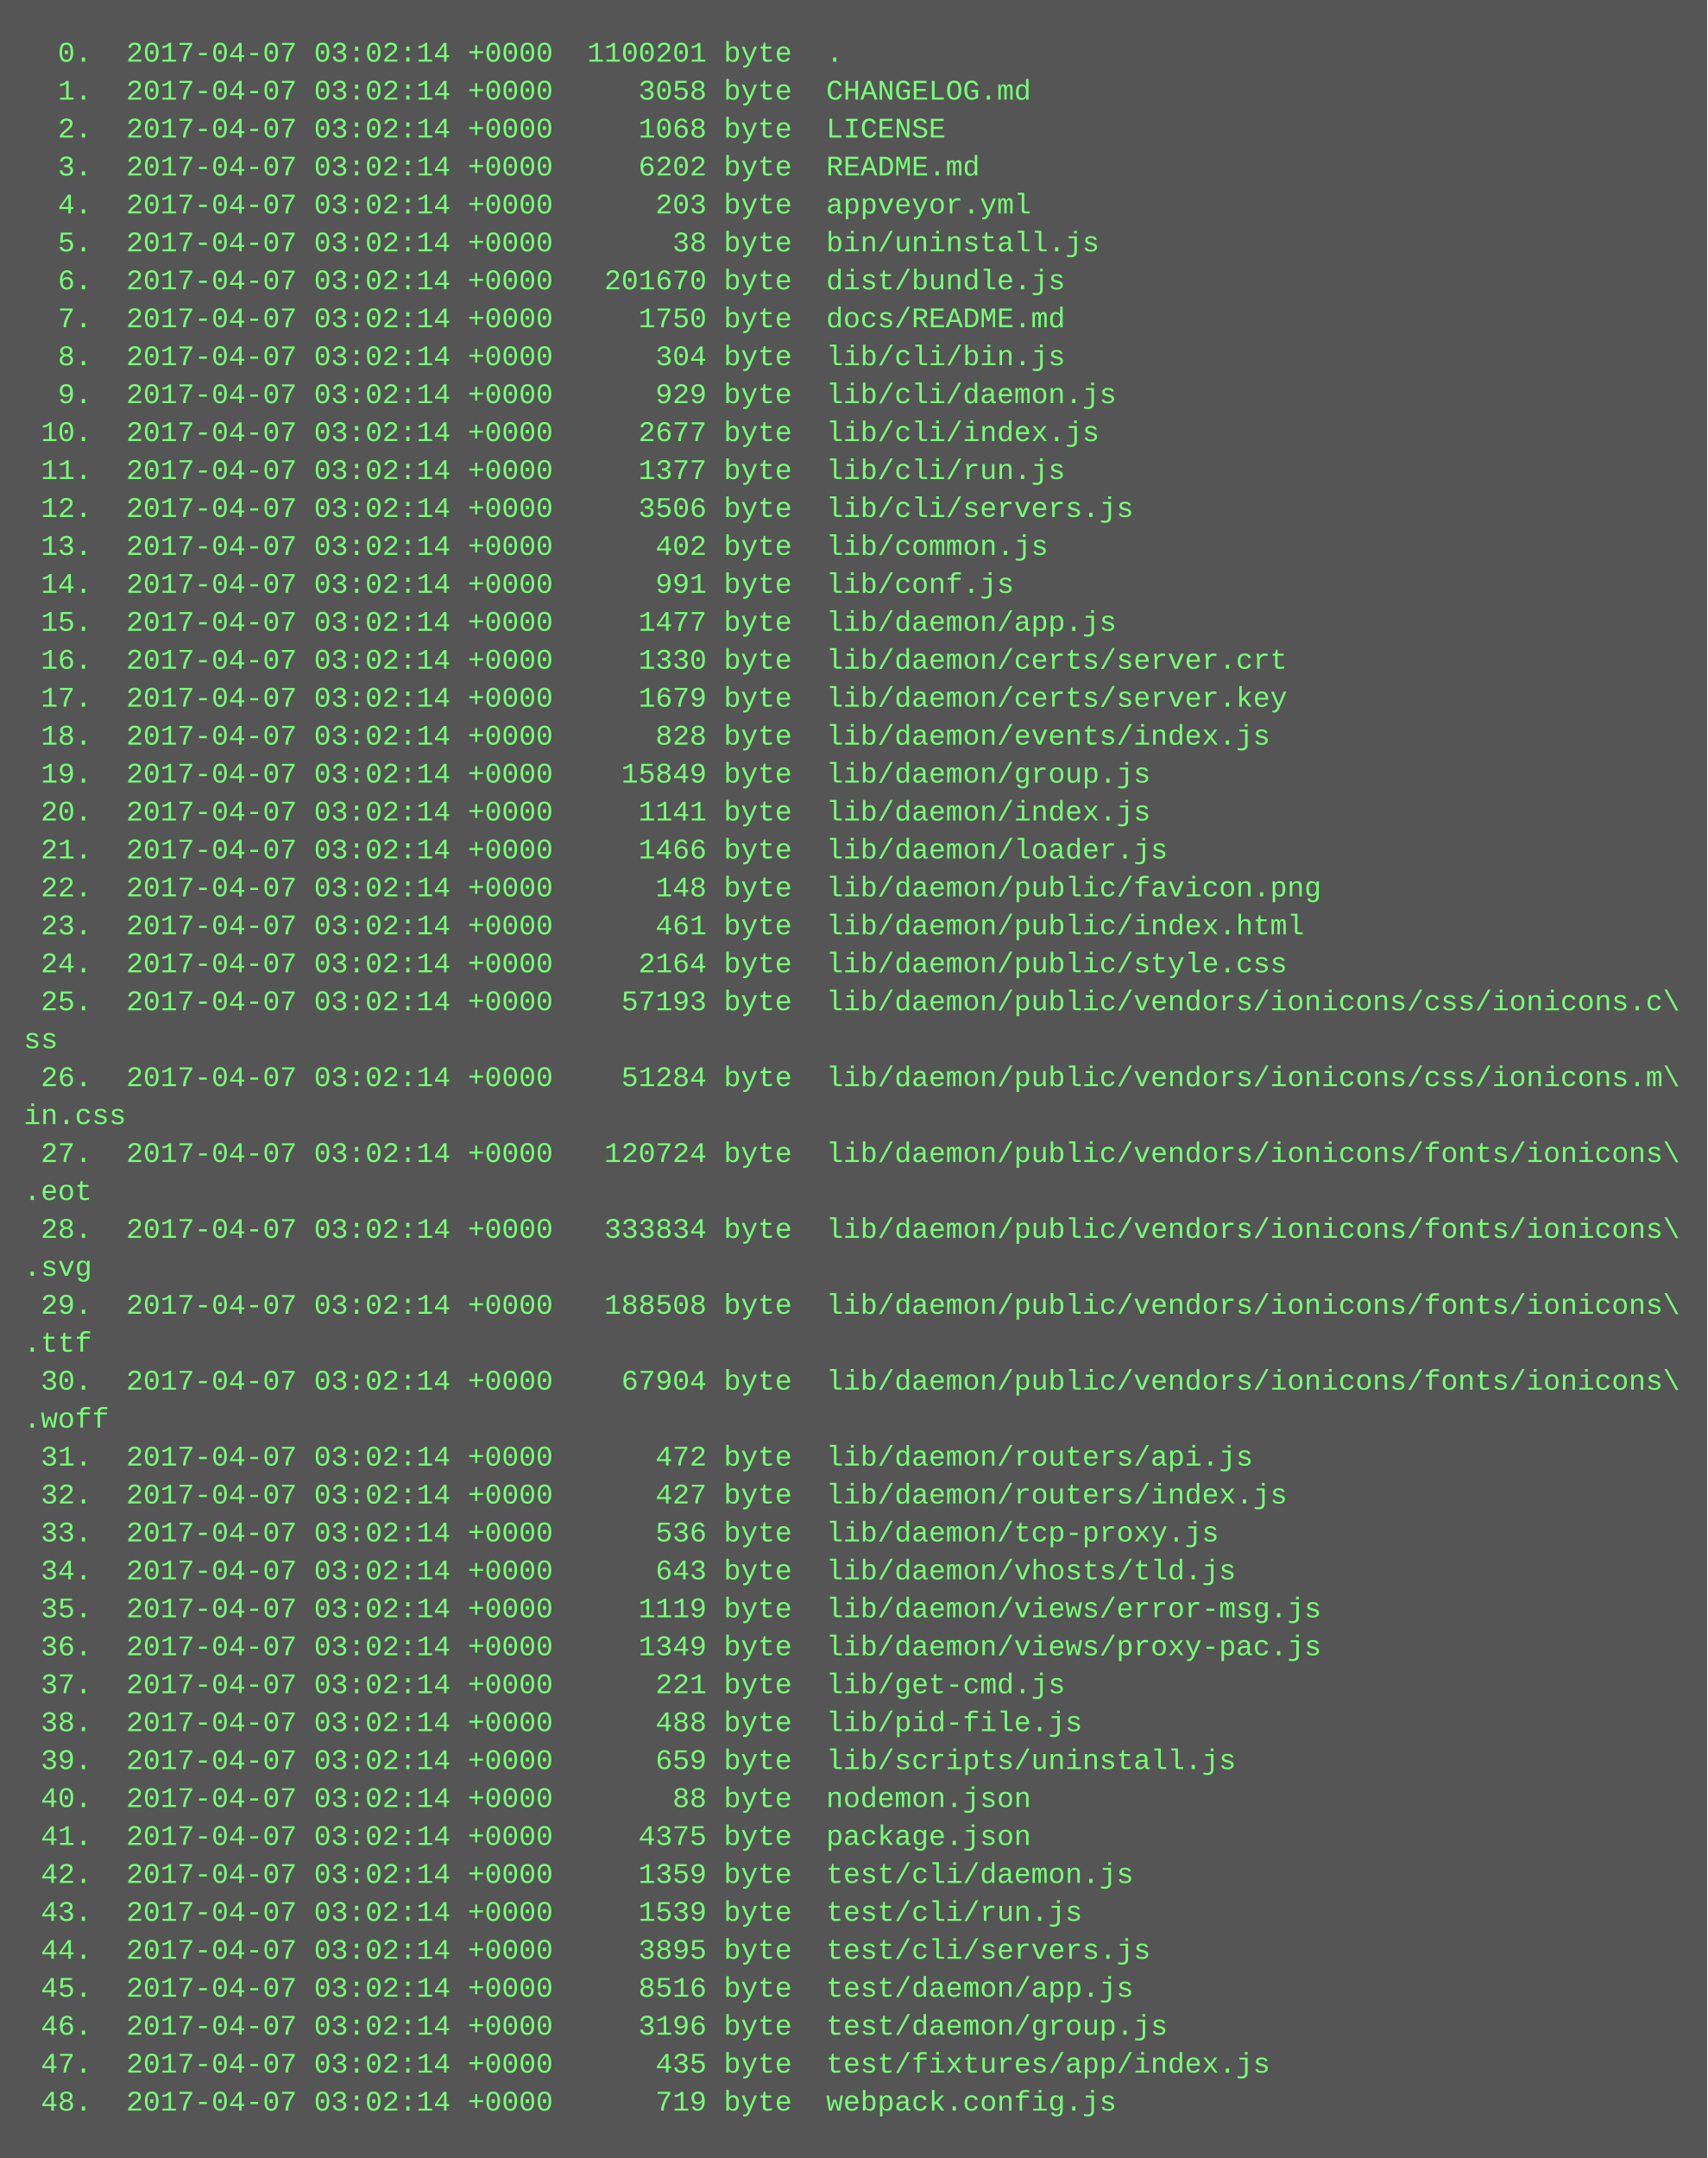
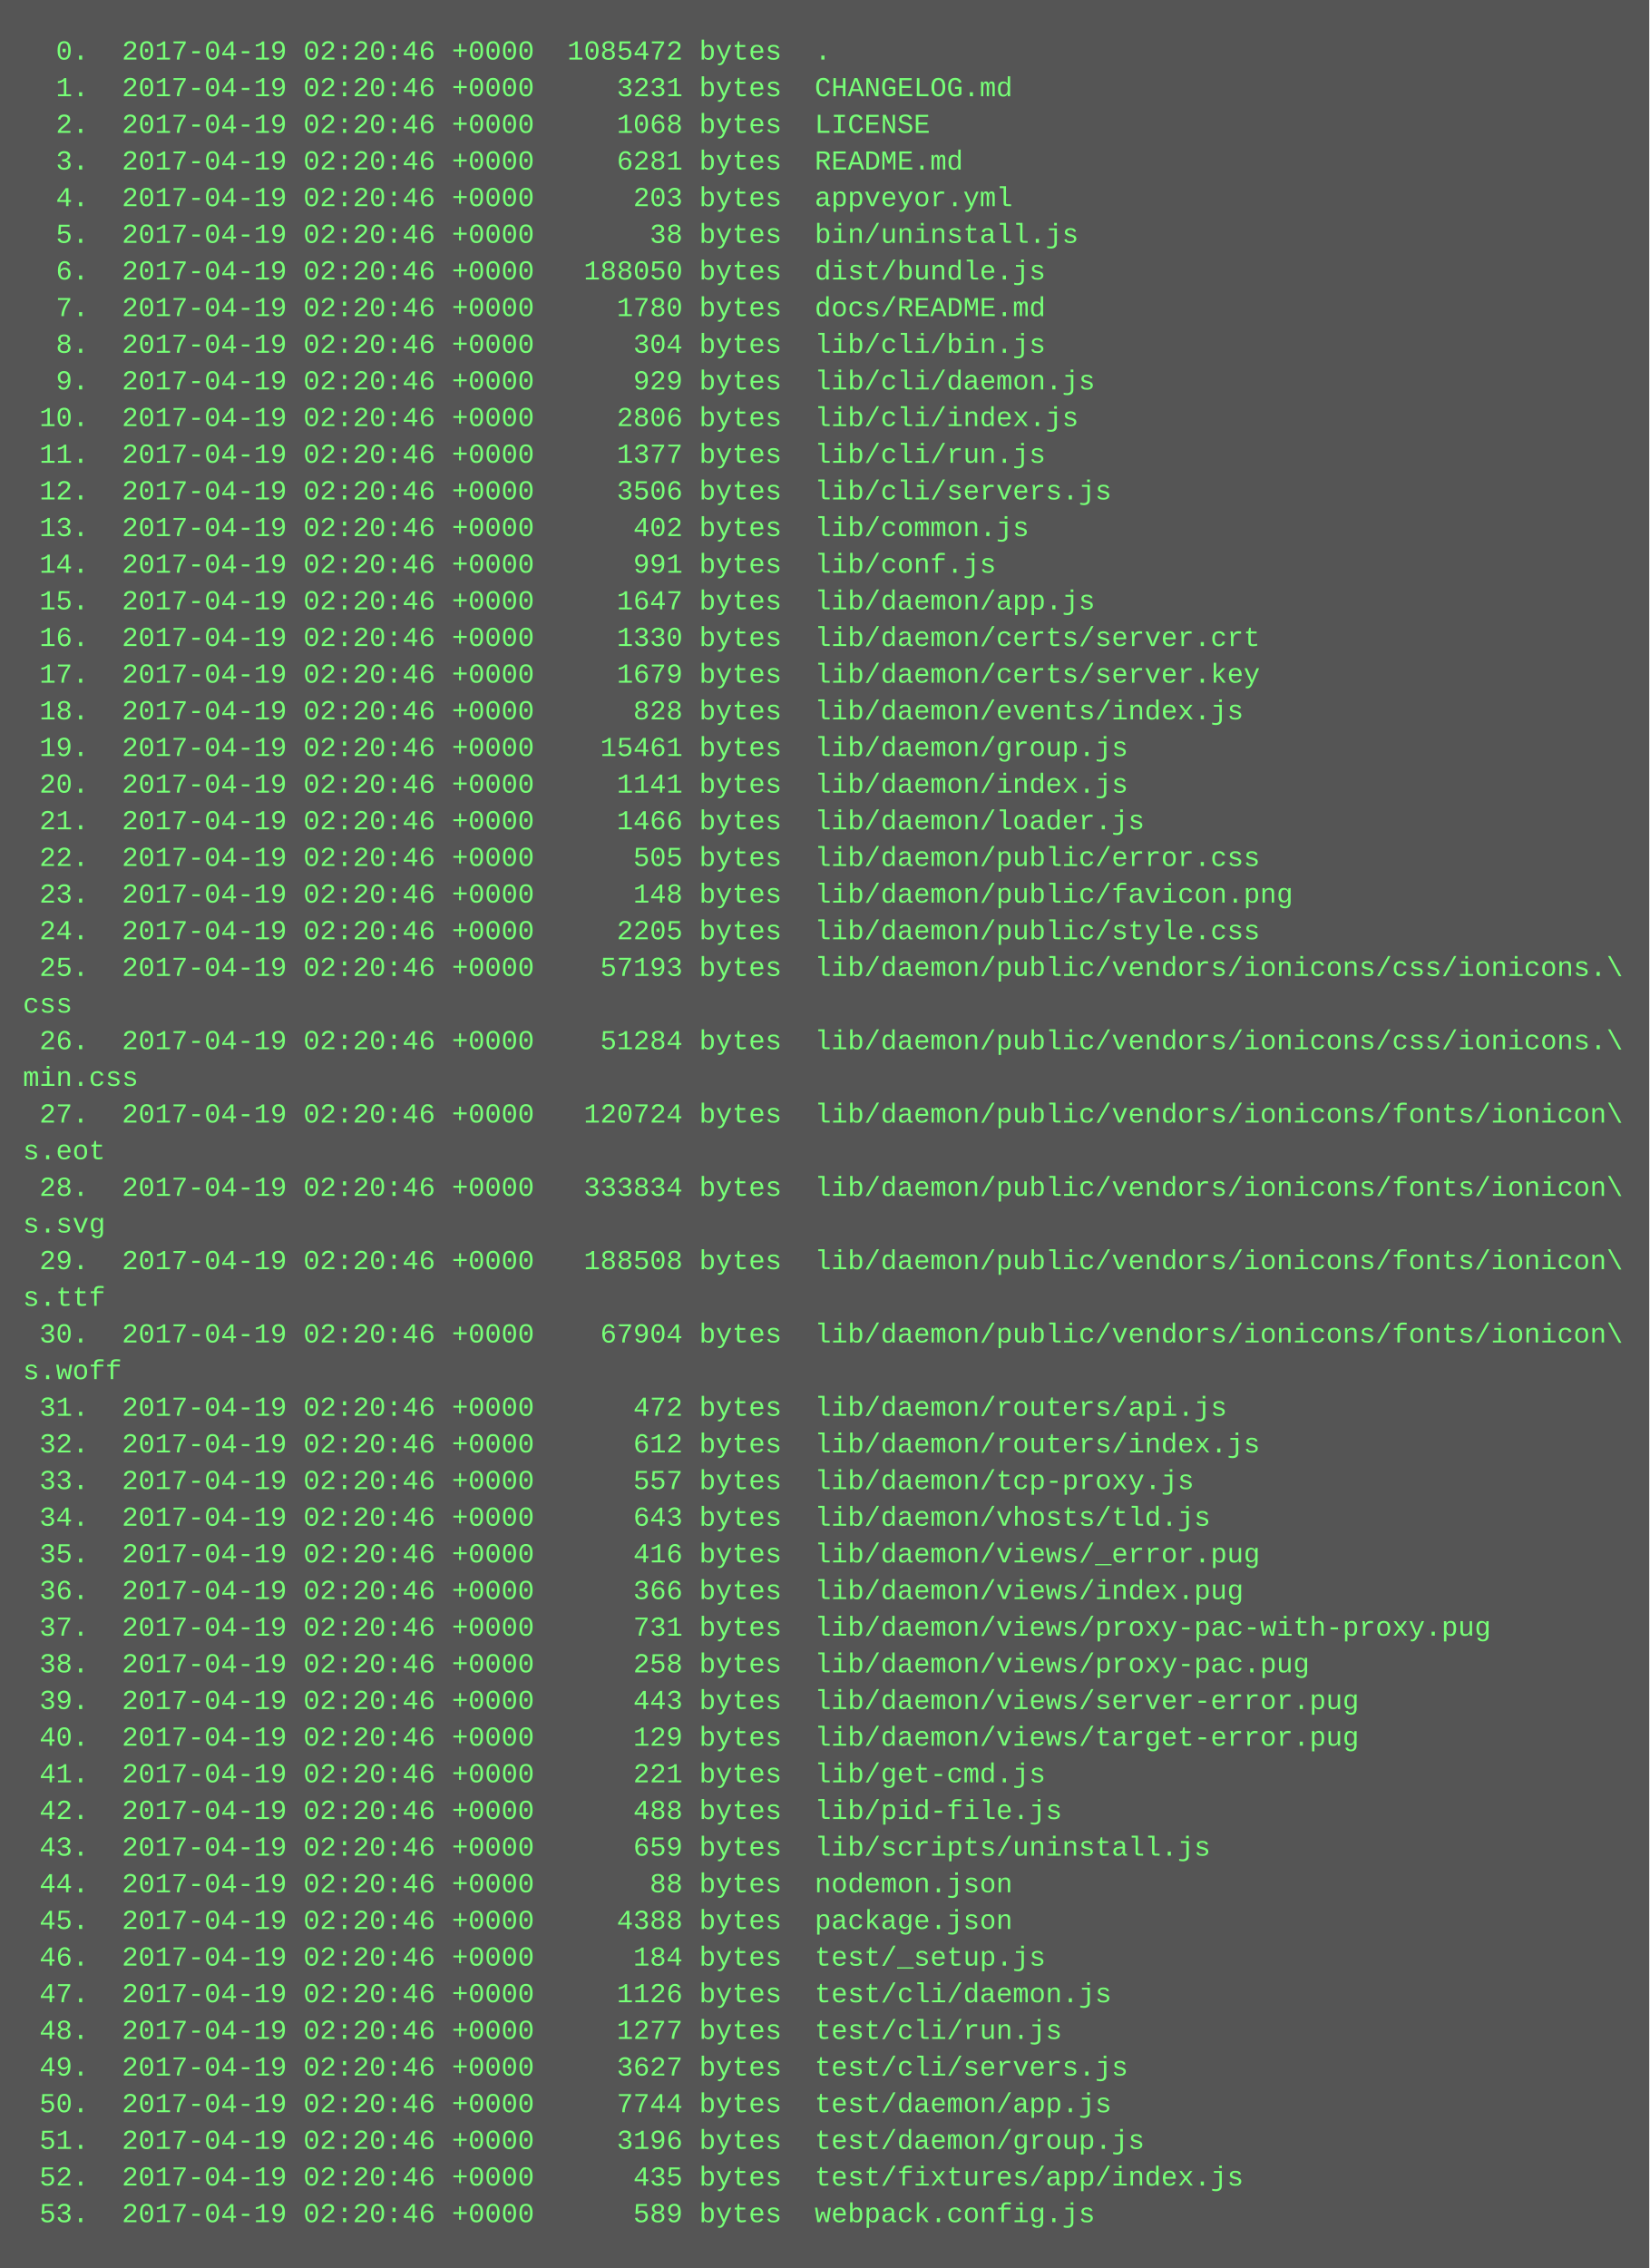
- <svg xmlns="http://www.w3.org/2000/svg" height="910" width="720">
-   <rect height="910" fill="#555" width="720" />
+ <svg xmlns="http://www.w3.org/2000/svg" height="990" width="720">
+   <rect height="990" fill="#555" width="720" />
  <text fill="#7f7" font-family="Courier New" font-size="12" xml:space="preserve">
-     <tspan x="10" y="26">  0.  2017-04-07 03:02:14 +0000  1100201 byte  .</tspan>
-     <tspan x="10" y="42">  1.  2017-04-07 03:02:14 +0000     3058 byte  CHANGELOG.md</tspan>
-     <tspan x="10" y="58">  2.  2017-04-07 03:02:14 +0000     1068 byte  LICENSE</tspan>
-     <tspan x="10" y="74">  3.  2017-04-07 03:02:14 +0000     6202 byte  README.md</tspan>
-     <tspan x="10" y="90">  4.  2017-04-07 03:02:14 +0000      203 byte  appveyor.yml</tspan>
-     <tspan x="10" y="106">  5.  2017-04-07 03:02:14 +0000       38 byte  bin/uninstall.js</tspan>
-     <tspan x="10" y="122">  6.  2017-04-07 03:02:14 +0000   201670 byte  dist/bundle.js</tspan>
-     <tspan x="10" y="138">  7.  2017-04-07 03:02:14 +0000     1750 byte  docs/README.md</tspan>
-     <tspan x="10" y="154">  8.  2017-04-07 03:02:14 +0000      304 byte  lib/cli/bin.js</tspan>
-     <tspan x="10" y="170">  9.  2017-04-07 03:02:14 +0000      929 byte  lib/cli/daemon.js</tspan>
-     <tspan x="10" y="186"> 10.  2017-04-07 03:02:14 +0000     2677 byte  lib/cli/index.js</tspan>
-     <tspan x="10" y="202"> 11.  2017-04-07 03:02:14 +0000     1377 byte  lib/cli/run.js</tspan>
-     <tspan x="10" y="218"> 12.  2017-04-07 03:02:14 +0000     3506 byte  lib/cli/servers.js</tspan>
-     <tspan x="10" y="234"> 13.  2017-04-07 03:02:14 +0000      402 byte  lib/common.js</tspan>
-     <tspan x="10" y="250"> 14.  2017-04-07 03:02:14 +0000      991 byte  lib/conf.js</tspan>
-     <tspan x="10" y="266"> 15.  2017-04-07 03:02:14 +0000     1477 byte  lib/daemon/app.js</tspan>
-     <tspan x="10" y="282"> 16.  2017-04-07 03:02:14 +0000     1330 byte  lib/daemon/certs/server.crt</tspan>
-     <tspan x="10" y="298"> 17.  2017-04-07 03:02:14 +0000     1679 byte  lib/daemon/certs/server.key</tspan>
-     <tspan x="10" y="314"> 18.  2017-04-07 03:02:14 +0000      828 byte  lib/daemon/events/index.js</tspan>
-     <tspan x="10" y="330"> 19.  2017-04-07 03:02:14 +0000    15849 byte  lib/daemon/group.js</tspan>
-     <tspan x="10" y="346"> 20.  2017-04-07 03:02:14 +0000     1141 byte  lib/daemon/index.js</tspan>
-     <tspan x="10" y="362"> 21.  2017-04-07 03:02:14 +0000     1466 byte  lib/daemon/loader.js</tspan>
-     <tspan x="10" y="378"> 22.  2017-04-07 03:02:14 +0000      148 byte  lib/daemon/public/favicon.png</tspan>
-     <tspan x="10" y="394"> 23.  2017-04-07 03:02:14 +0000      461 byte  lib/daemon/public/index.html</tspan>
-     <tspan x="10" y="410"> 24.  2017-04-07 03:02:14 +0000     2164 byte  lib/daemon/public/style.css</tspan>
-     <tspan x="10" y="426"> 25.  2017-04-07 03:02:14 +0000    57193 byte  lib/daemon/public/vendors/ionicons/css/ionicons.c\</tspan>
-     <tspan x="10" y="442">ss</tspan>
-     <tspan x="10" y="458"> 26.  2017-04-07 03:02:14 +0000    51284 byte  lib/daemon/public/vendors/ionicons/css/ionicons.m\</tspan>
-     <tspan x="10" y="474">in.css</tspan>
-     <tspan x="10" y="490"> 27.  2017-04-07 03:02:14 +0000   120724 byte  lib/daemon/public/vendors/ionicons/fonts/ionicons\</tspan>
-     <tspan x="10" y="506">.eot</tspan>
-     <tspan x="10" y="522"> 28.  2017-04-07 03:02:14 +0000   333834 byte  lib/daemon/public/vendors/ionicons/fonts/ionicons\</tspan>
-     <tspan x="10" y="538">.svg</tspan>
-     <tspan x="10" y="554"> 29.  2017-04-07 03:02:14 +0000   188508 byte  lib/daemon/public/vendors/ionicons/fonts/ionicons\</tspan>
-     <tspan x="10" y="570">.ttf</tspan>
-     <tspan x="10" y="586"> 30.  2017-04-07 03:02:14 +0000    67904 byte  lib/daemon/public/vendors/ionicons/fonts/ionicons\</tspan>
-     <tspan x="10" y="602">.woff</tspan>
-     <tspan x="10" y="618"> 31.  2017-04-07 03:02:14 +0000      472 byte  lib/daemon/routers/api.js</tspan>
-     <tspan x="10" y="634"> 32.  2017-04-07 03:02:14 +0000      427 byte  lib/daemon/routers/index.js</tspan>
-     <tspan x="10" y="650"> 33.  2017-04-07 03:02:14 +0000      536 byte  lib/daemon/tcp-proxy.js</tspan>
-     <tspan x="10" y="666"> 34.  2017-04-07 03:02:14 +0000      643 byte  lib/daemon/vhosts/tld.js</tspan>
-     <tspan x="10" y="682"> 35.  2017-04-07 03:02:14 +0000     1119 byte  lib/daemon/views/error-msg.js</tspan>
-     <tspan x="10" y="698"> 36.  2017-04-07 03:02:14 +0000     1349 byte  lib/daemon/views/proxy-pac.js</tspan>
-     <tspan x="10" y="714"> 37.  2017-04-07 03:02:14 +0000      221 byte  lib/get-cmd.js</tspan>
-     <tspan x="10" y="730"> 38.  2017-04-07 03:02:14 +0000      488 byte  lib/pid-file.js</tspan>
-     <tspan x="10" y="746"> 39.  2017-04-07 03:02:14 +0000      659 byte  lib/scripts/uninstall.js</tspan>
-     <tspan x="10" y="762"> 40.  2017-04-07 03:02:14 +0000       88 byte  nodemon.json</tspan>
-     <tspan x="10" y="778"> 41.  2017-04-07 03:02:14 +0000     4375 byte  package.json</tspan>
-     <tspan x="10" y="794"> 42.  2017-04-07 03:02:14 +0000     1359 byte  test/cli/daemon.js</tspan>
-     <tspan x="10" y="810"> 43.  2017-04-07 03:02:14 +0000     1539 byte  test/cli/run.js</tspan>
-     <tspan x="10" y="826"> 44.  2017-04-07 03:02:14 +0000     3895 byte  test/cli/servers.js</tspan>
-     <tspan x="10" y="842"> 45.  2017-04-07 03:02:14 +0000     8516 byte  test/daemon/app.js</tspan>
-     <tspan x="10" y="858"> 46.  2017-04-07 03:02:14 +0000     3196 byte  test/daemon/group.js</tspan>
-     <tspan x="10" y="874"> 47.  2017-04-07 03:02:14 +0000      435 byte  test/fixtures/app/index.js</tspan>
-     <tspan x="10" y="890"> 48.  2017-04-07 03:02:14 +0000      719 byte  webpack.config.js</tspan>
+     <tspan x="10" y="26">  0.  2017-04-19 02:20:46 +0000  1085472 bytes  .</tspan>
+     <tspan x="10" y="42">  1.  2017-04-19 02:20:46 +0000     3231 bytes  CHANGELOG.md</tspan>
+     <tspan x="10" y="58">  2.  2017-04-19 02:20:46 +0000     1068 bytes  LICENSE</tspan>
+     <tspan x="10" y="74">  3.  2017-04-19 02:20:46 +0000     6281 bytes  README.md</tspan>
+     <tspan x="10" y="90">  4.  2017-04-19 02:20:46 +0000      203 bytes  appveyor.yml</tspan>
+     <tspan x="10" y="106">  5.  2017-04-19 02:20:46 +0000       38 bytes  bin/uninstall.js</tspan>
+     <tspan x="10" y="122">  6.  2017-04-19 02:20:46 +0000   188050 bytes  dist/bundle.js</tspan>
+     <tspan x="10" y="138">  7.  2017-04-19 02:20:46 +0000     1780 bytes  docs/README.md</tspan>
+     <tspan x="10" y="154">  8.  2017-04-19 02:20:46 +0000      304 bytes  lib/cli/bin.js</tspan>
+     <tspan x="10" y="170">  9.  2017-04-19 02:20:46 +0000      929 bytes  lib/cli/daemon.js</tspan>
+     <tspan x="10" y="186"> 10.  2017-04-19 02:20:46 +0000     2806 bytes  lib/cli/index.js</tspan>
+     <tspan x="10" y="202"> 11.  2017-04-19 02:20:46 +0000     1377 bytes  lib/cli/run.js</tspan>
+     <tspan x="10" y="218"> 12.  2017-04-19 02:20:46 +0000     3506 bytes  lib/cli/servers.js</tspan>
+     <tspan x="10" y="234"> 13.  2017-04-19 02:20:46 +0000      402 bytes  lib/common.js</tspan>
+     <tspan x="10" y="250"> 14.  2017-04-19 02:20:46 +0000      991 bytes  lib/conf.js</tspan>
+     <tspan x="10" y="266"> 15.  2017-04-19 02:20:46 +0000     1647 bytes  lib/daemon/app.js</tspan>
+     <tspan x="10" y="282"> 16.  2017-04-19 02:20:46 +0000     1330 bytes  lib/daemon/certs/server.crt</tspan>
+     <tspan x="10" y="298"> 17.  2017-04-19 02:20:46 +0000     1679 bytes  lib/daemon/certs/server.key</tspan>
+     <tspan x="10" y="314"> 18.  2017-04-19 02:20:46 +0000      828 bytes  lib/daemon/events/index.js</tspan>
+     <tspan x="10" y="330"> 19.  2017-04-19 02:20:46 +0000    15461 bytes  lib/daemon/group.js</tspan>
+     <tspan x="10" y="346"> 20.  2017-04-19 02:20:46 +0000     1141 bytes  lib/daemon/index.js</tspan>
+     <tspan x="10" y="362"> 21.  2017-04-19 02:20:46 +0000     1466 bytes  lib/daemon/loader.js</tspan>
+     <tspan x="10" y="378"> 22.  2017-04-19 02:20:46 +0000      505 bytes  lib/daemon/public/error.css</tspan>
+     <tspan x="10" y="394"> 23.  2017-04-19 02:20:46 +0000      148 bytes  lib/daemon/public/favicon.png</tspan>
+     <tspan x="10" y="410"> 24.  2017-04-19 02:20:46 +0000     2205 bytes  lib/daemon/public/style.css</tspan>
+     <tspan x="10" y="426"> 25.  2017-04-19 02:20:46 +0000    57193 bytes  lib/daemon/public/vendors/ionicons/css/ionicons.\</tspan>
+     <tspan x="10" y="442">css</tspan>
+     <tspan x="10" y="458"> 26.  2017-04-19 02:20:46 +0000    51284 bytes  lib/daemon/public/vendors/ionicons/css/ionicons.\</tspan>
+     <tspan x="10" y="474">min.css</tspan>
+     <tspan x="10" y="490"> 27.  2017-04-19 02:20:46 +0000   120724 bytes  lib/daemon/public/vendors/ionicons/fonts/ionicon\</tspan>
+     <tspan x="10" y="506">s.eot</tspan>
+     <tspan x="10" y="522"> 28.  2017-04-19 02:20:46 +0000   333834 bytes  lib/daemon/public/vendors/ionicons/fonts/ionicon\</tspan>
+     <tspan x="10" y="538">s.svg</tspan>
+     <tspan x="10" y="554"> 29.  2017-04-19 02:20:46 +0000   188508 bytes  lib/daemon/public/vendors/ionicons/fonts/ionicon\</tspan>
+     <tspan x="10" y="570">s.ttf</tspan>
+     <tspan x="10" y="586"> 30.  2017-04-19 02:20:46 +0000    67904 bytes  lib/daemon/public/vendors/ionicons/fonts/ionicon\</tspan>
+     <tspan x="10" y="602">s.woff</tspan>
+     <tspan x="10" y="618"> 31.  2017-04-19 02:20:46 +0000      472 bytes  lib/daemon/routers/api.js</tspan>
+     <tspan x="10" y="634"> 32.  2017-04-19 02:20:46 +0000      612 bytes  lib/daemon/routers/index.js</tspan>
+     <tspan x="10" y="650"> 33.  2017-04-19 02:20:46 +0000      557 bytes  lib/daemon/tcp-proxy.js</tspan>
+     <tspan x="10" y="666"> 34.  2017-04-19 02:20:46 +0000      643 bytes  lib/daemon/vhosts/tld.js</tspan>
+     <tspan x="10" y="682"> 35.  2017-04-19 02:20:46 +0000      416 bytes  lib/daemon/views/_error.pug</tspan>
+     <tspan x="10" y="698"> 36.  2017-04-19 02:20:46 +0000      366 bytes  lib/daemon/views/index.pug</tspan>
+     <tspan x="10" y="714"> 37.  2017-04-19 02:20:46 +0000      731 bytes  lib/daemon/views/proxy-pac-with-proxy.pug</tspan>
+     <tspan x="10" y="730"> 38.  2017-04-19 02:20:46 +0000      258 bytes  lib/daemon/views/proxy-pac.pug</tspan>
+     <tspan x="10" y="746"> 39.  2017-04-19 02:20:46 +0000      443 bytes  lib/daemon/views/server-error.pug</tspan>
+     <tspan x="10" y="762"> 40.  2017-04-19 02:20:46 +0000      129 bytes  lib/daemon/views/target-error.pug</tspan>
+     <tspan x="10" y="778"> 41.  2017-04-19 02:20:46 +0000      221 bytes  lib/get-cmd.js</tspan>
+     <tspan x="10" y="794"> 42.  2017-04-19 02:20:46 +0000      488 bytes  lib/pid-file.js</tspan>
+     <tspan x="10" y="810"> 43.  2017-04-19 02:20:46 +0000      659 bytes  lib/scripts/uninstall.js</tspan>
+     <tspan x="10" y="826"> 44.  2017-04-19 02:20:46 +0000       88 bytes  nodemon.json</tspan>
+     <tspan x="10" y="842"> 45.  2017-04-19 02:20:46 +0000     4388 bytes  package.json</tspan>
+     <tspan x="10" y="858"> 46.  2017-04-19 02:20:46 +0000      184 bytes  test/_setup.js</tspan>
+     <tspan x="10" y="874"> 47.  2017-04-19 02:20:46 +0000     1126 bytes  test/cli/daemon.js</tspan>
+     <tspan x="10" y="890"> 48.  2017-04-19 02:20:46 +0000     1277 bytes  test/cli/run.js</tspan>
+     <tspan x="10" y="906"> 49.  2017-04-19 02:20:46 +0000     3627 bytes  test/cli/servers.js</tspan>
+     <tspan x="10" y="922"> 50.  2017-04-19 02:20:46 +0000     7744 bytes  test/daemon/app.js</tspan>
+     <tspan x="10" y="938"> 51.  2017-04-19 02:20:46 +0000     3196 bytes  test/daemon/group.js</tspan>
+     <tspan x="10" y="954"> 52.  2017-04-19 02:20:46 +0000      435 bytes  test/fixtures/app/index.js</tspan>
+     <tspan x="10" y="970"> 53.  2017-04-19 02:20:46 +0000      589 bytes  webpack.config.js</tspan>
  </text>
</svg>
